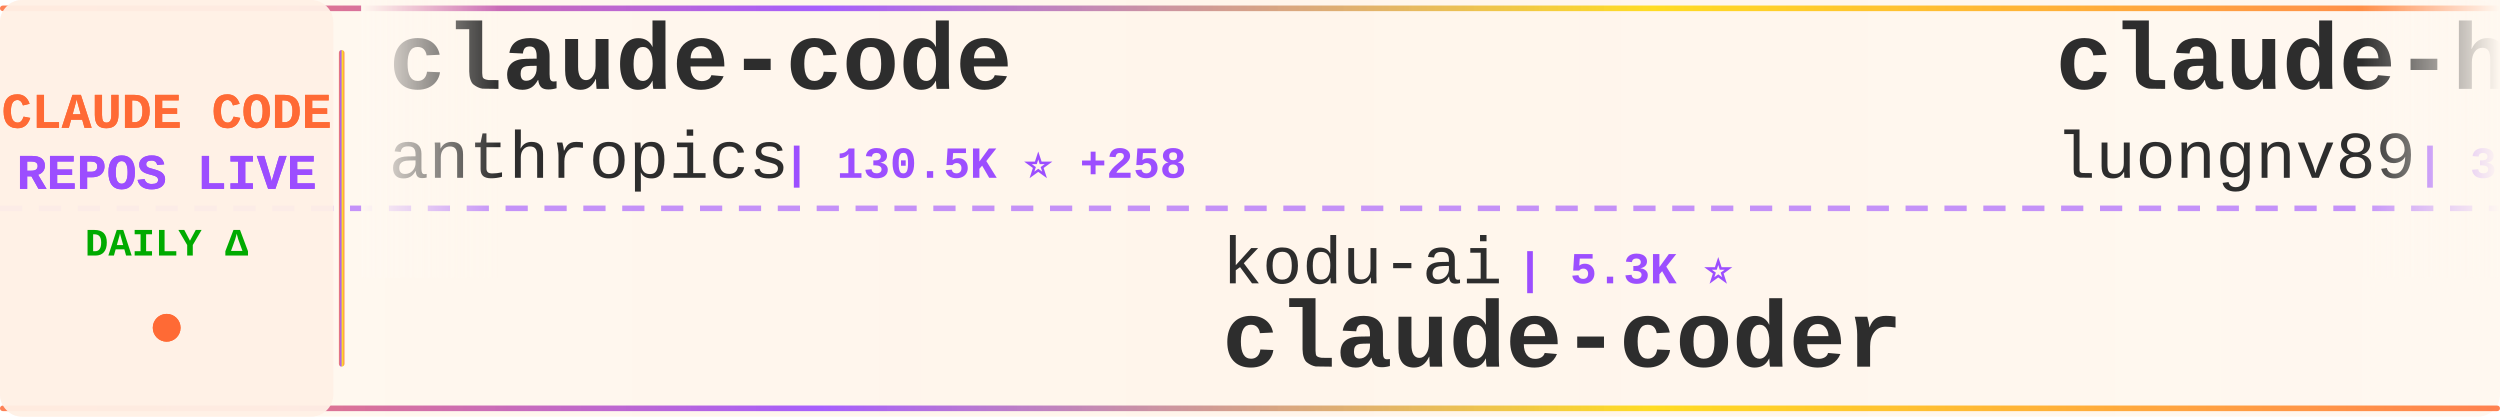
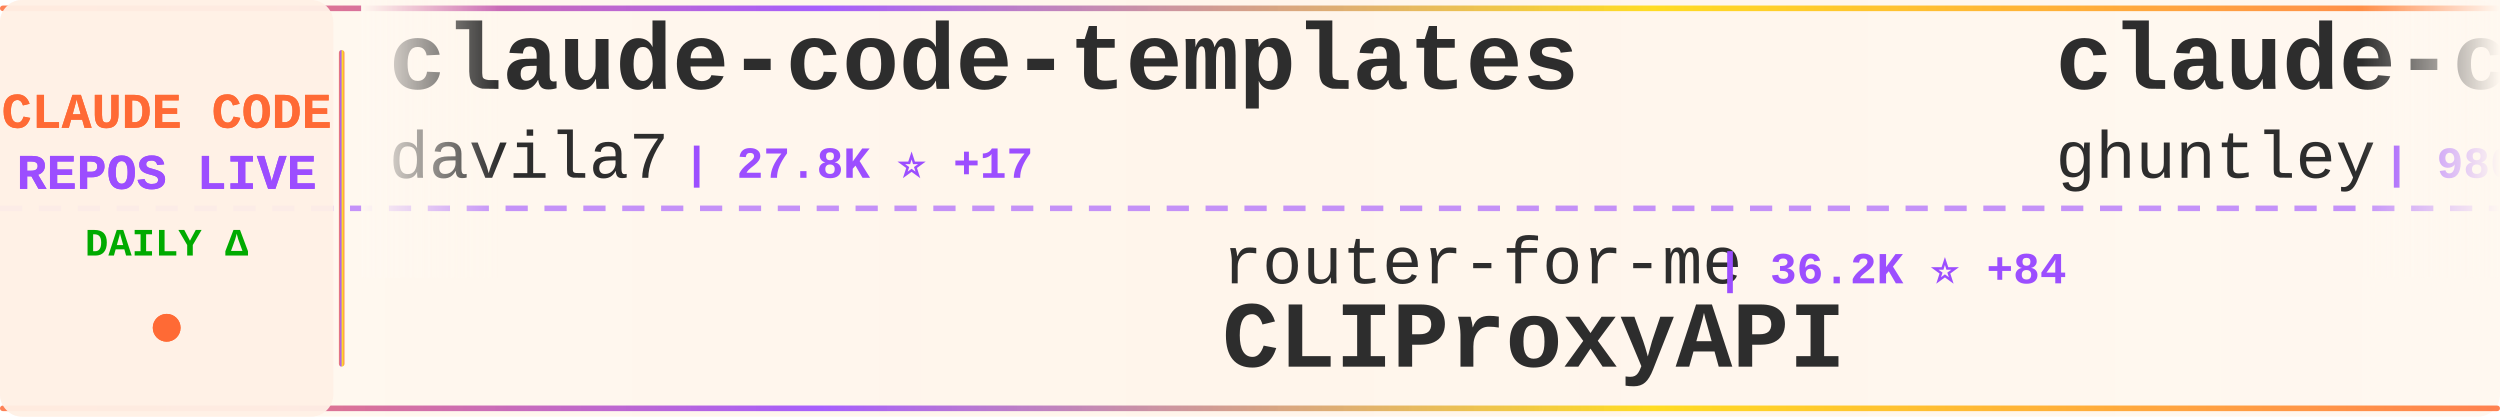
<svg xmlns="http://www.w3.org/2000/svg" width="900" height="150">
  <defs>
    <linearGradient id="tickerBg" x1="0%" y1="0%" x2="100%" y2="0%">
      <stop offset="0%" style="stop-color:#fff8f0;stop-opacity:0.98" />
      <stop offset="50%" style="stop-color:#fff5eb;stop-opacity:1" />
      <stop offset="100%" style="stop-color:#fff8f0;stop-opacity:0.98" />
    </linearGradient>
    <linearGradient id="borderGrad" x1="0%" y1="0%" x2="100%" y2="0%">
      <stop offset="0%" style="stop-color:#FF6B35;stop-opacity:0.85">
        <animate attributeName="stop-opacity" values="0.85;1;0.85" dur="2s" repeatCount="indefinite" />
      </stop>
      <stop offset="33%" style="stop-color:#9C4EFF;stop-opacity:0.9">
        <animate attributeName="stop-opacity" values="0.9;1;0.9" dur="2.2s" repeatCount="indefinite" />
      </stop>
      <stop offset="66%" style="stop-color:#FFD700;stop-opacity:0.85">
        <animate attributeName="stop-opacity" values="0.85;1;0.85" dur="1.8s" repeatCount="indefinite" />
      </stop>
      <stop offset="100%" style="stop-color:#FF6B35;stop-opacity:0.85">
        <animate attributeName="stop-opacity" values="0.85;1;0.85" dur="2s" repeatCount="indefinite" />
      </stop>
    </linearGradient>
    <filter id="textGlow">
      <feGaussianBlur stdDeviation="0.15" result="coloredBlur" />
      <feMerge>
        <feMergeNode in="coloredBlur" />
        <feMergeNode in="SourceGraphic" />
      </feMerge>
    </filter>
    <filter id="metricGlow">
      <feGaussianBlur stdDeviation="0.2" result="coloredBlur" />
      <feMerge>
        <feMergeNode in="coloredBlur" />
        <feMergeNode in="SourceGraphic" />
      </feMerge>
    </filter>
    <linearGradient id="leftFade" x1="0%" y1="0%" x2="100%" y2="0%">
      <stop offset="0%" style="stop-color:#fff8f0;stop-opacity:1" />
      <stop offset="100%" style="stop-color:#fff8f0;stop-opacity:0" />
    </linearGradient>
    <linearGradient id="rightFade" x1="0%" y1="0%" x2="100%" y2="0%">
      <stop offset="0%" style="stop-color:#fff8f0;stop-opacity:0" />
      <stop offset="100%" style="stop-color:#fff8f0;stop-opacity:1" />
    </linearGradient>
  </defs>
  <rect width="900" height="150" fill="url(#tickerBg)" rx="8" />
  <rect x="0" y="2" width="900" height="2" fill="url(#borderGrad)" rx="1" />
  <rect x="0" y="146" width="900" height="2" fill="url(#borderGrad)" rx="1" />
  <line x1="0" y1="75" x2="900" y2="75" stroke="#9C4EFF" stroke-width="2" stroke-dasharray="8 6" opacity="0.6" />
  <rect x="0" y="0" width="120" height="150" fill="#fff0e6" opacity="0.95" rx="8" />
  <text x="60" y="46" font-family="'Courier New', monospace" font-size="18" font-weight="bold" fill="#FF6B35" text-anchor="middle" filter="url(#textGlow)">
    CLAUDE CODE
  </text>
  <text x="60" y="68" font-family="'Courier New', monospace" font-size="18" font-weight="bold" fill="#9C4EFF" text-anchor="middle" filter="url(#textGlow)">
    REPOS LIVE
  </text>
  <text x="60" y="92" font-family="'Courier New', monospace" font-size="14" font-weight="bold" fill="#00aa00" text-anchor="middle">
    DAILY Δ
  </text>
  <circle cx="60" cy="118" r="5" fill="#FF6B35" filter="url(#metricGlow)">
    <animate attributeName="r" values="4;6;4" dur="1.5s" repeatCount="indefinite" />
    <animate attributeName="opacity" values="0.6;1;0.6" dur="1.5s" repeatCount="indefinite" />
  </circle>
  <rect x="122" y="18" width="2" height="114" fill="url(#borderGrad)" rx="1" />
  <clipPath id="tickerClip">
    <rect x="130" y="0" width="770" height="150" />
  </clipPath>
  <g clip-path="url(#tickerClip)">
    <g id="tickerItems">
      <animateTransform attributeName="transform" attributeType="XML" type="translate" from="0 0" to="-3000 0" dur="54s" repeatCount="indefinite" />
      <g transform="translate(0, 0)">
-         <text x="140" y="32" font-family="'Courier New', monospace" font-size="34" font-weight="bold" fill="#2d2d2d">claude-code</text>
-         <text x="140" y="64" font-family="'Courier New', monospace" font-size="24" font-weight="normal" fill="#2d2d2d" opacity="1.0">anthropics</text>
-         <text x="282" y="64" font-family="'Courier New', monospace" font-size="16" font-weight="bold" fill="#9C4EFF"> | 130.5K ⭐ +258</text>
+         <text x="140" y="32" font-family="'Courier New', monospace" font-size="34" font-weight="bold" fill="#2d2d2d">claude-code-templates</text>
+         <text x="140" y="64" font-family="'Courier New', monospace" font-size="24" font-weight="normal" fill="#2d2d2d" opacity="1.0">davila7</text>
+         <text x="246" y="64" font-family="'Courier New', monospace" font-size="16" font-weight="bold" fill="#9C4EFF"> | 27.8K ⭐ +17</text>
      </g>
      <g transform="translate(300, 0)">
-         <text x="140" y="102" font-family="'Courier New', monospace" font-size="24" font-weight="normal" fill="#2d2d2d" opacity="1.0">kodu-ai</text>
-         <text x="246" y="102" font-family="'Courier New', monospace" font-size="16" font-weight="bold" fill="#9C4EFF"> | 5.3K ⭐</text>
-         <text x="140" y="132" font-family="'Courier New', monospace" font-size="34" font-weight="bold" fill="#2d2d2d">claude-coder</text>
+         <text x="140" y="102" font-family="'Courier New', monospace" font-size="24" font-weight="normal" fill="#2d2d2d" opacity="1.0">router-for-me</text>
+         <text x="318" y="102" font-family="'Courier New', monospace" font-size="16" font-weight="bold" fill="#9C4EFF"> | 36.2K ⭐ +84</text>
+         <text x="140" y="132" font-family="'Courier New', monospace" font-size="34" font-weight="bold" fill="#2d2d2d">CLIProxyAPI</text>
      </g>
      <g transform="translate(600, 0)">
-         <text x="140" y="32" font-family="'Courier New', monospace" font-size="34" font-weight="bold" fill="#2d2d2d">claude-howto</text>
-         <text x="140" y="64" font-family="'Courier New', monospace" font-size="24" font-weight="normal" fill="#2d2d2d" opacity="1.0">luongnv89</text>
-         <text x="270" y="64" font-family="'Courier New', monospace" font-size="16" font-weight="bold" fill="#9C4EFF"> | 35.0K ⭐ +45</text>
+         <text x="140" y="32" font-family="'Courier New', monospace" font-size="34" font-weight="bold" fill="#2d2d2d">claude-code-source-code-...</text>
+         <text x="140" y="64" font-family="'Courier New', monospace" font-size="24" font-weight="normal" fill="#2d2d2d" opacity="1.0">ghuntley</text>
+         <text x="258" y="64" font-family="'Courier New', monospace" font-size="16" font-weight="bold" fill="#9C4EFF"> | 980 ⭐</text>
      </g>
      <g transform="translate(900, 0)">
-         <text x="140" y="102" font-family="'Courier New', monospace" font-size="24" font-weight="normal" fill="#2d2d2d" opacity="1.0">jqueryscript</text>
-         <text x="306" y="102" font-family="'Courier New', monospace" font-size="16" font-weight="bold" fill="#9C4EFF"> | 408 ⭐ +1</text>
-         <text x="140" y="132" font-family="'Courier New', monospace" font-size="34" font-weight="bold" fill="#2d2d2d">awesome-claude-code</text>
+         <text x="140" y="102" font-family="'Courier New', monospace" font-size="24" font-weight="normal" fill="#2d2d2d" opacity="1.0">disler</text>
+         <text x="234" y="102" font-family="'Courier New', monospace" font-size="16" font-weight="bold" fill="#9C4EFF"> | 1.3K ⭐ +5</text>
+         <text x="140" y="132" font-family="'Courier New', monospace" font-size="34" font-weight="bold" fill="#2d2d2d">pi-vs-claude-code</text>
      </g>
      <g transform="translate(1200, 0)">
        <text x="140" y="32" font-family="'Courier New', monospace" font-size="34" font-weight="bold" fill="#2d2d2d">claude-code</text>
-         <text x="140" y="64" font-family="'Courier New', monospace" font-size="24" font-weight="normal" fill="#2d2d2d" opacity="1.0">mehmoodosman</text>
-         <text x="306" y="64" font-family="'Courier New', monospace" font-size="16" font-weight="bold" fill="#9C4EFF"> | 169 ⭐</text>
+         <text x="140" y="64" font-family="'Courier New', monospace" font-size="24" font-weight="normal" fill="#2d2d2d" opacity="1.0">freestylefly</text>
+         <text x="306" y="64" font-family="'Courier New', monospace" font-size="16" font-weight="bold" fill="#9C4EFF"> | 125 ⭐</text>
      </g>
      <g transform="translate(1500, 0)">
-         <text x="140" y="102" font-family="'Courier New', monospace" font-size="24" font-weight="normal" fill="#2d2d2d" opacity="1.0">yasasbanukaofficial</text>
-         <text x="390" y="102" font-family="'Courier New', monospace" font-size="16" font-weight="bold" fill="#9C4EFF"> | 3.4K ⭐ +1</text>
-         <text x="140" y="132" font-family="'Courier New', monospace" font-size="34" font-weight="bold" fill="#2d2d2d">claude-code</text>
+         <text x="140" y="102" font-family="'Courier New', monospace" font-size="24" font-weight="normal" fill="#2d2d2d" opacity="1.0">wanshuiyin</text>
+         <text x="282" y="102" font-family="'Courier New', monospace" font-size="16" font-weight="bold" fill="#9C4EFF"> | 11.5K ⭐ +80</text>
+         <text x="140" y="132" font-family="'Courier New', monospace" font-size="34" font-weight="bold" fill="#2d2d2d">Auto-claude-code-researc...</text>
      </g>
      <g transform="translate(1800, 0)">
-         <text x="140" y="32" font-family="'Courier New', monospace" font-size="34" font-weight="bold" fill="#2d2d2d">claude-code-prompts</text>
-         <text x="140" y="64" font-family="'Courier New', monospace" font-size="24" font-weight="normal" fill="#2d2d2d" opacity="1.0">repowise-dev</text>
-         <text x="306" y="64" font-family="'Courier New', monospace" font-size="16" font-weight="bold" fill="#9C4EFF"> | 1.1K ⭐ +6</text>
+         <text x="140" y="32" font-family="'Courier New', monospace" font-size="34" font-weight="bold" fill="#2d2d2d">claude-code-base-action</text>
+         <text x="140" y="64" font-family="'Courier New', monospace" font-size="24" font-weight="normal" fill="#2d2d2d" opacity="1.0">anthropics</text>
+         <text x="282" y="64" font-family="'Courier New', monospace" font-size="16" font-weight="bold" fill="#9C4EFF"> | 865 ⭐ +2</text>
      </g>
      <g transform="translate(2100, 0)">
-         <text x="140" y="102" font-family="'Courier New', monospace" font-size="24" font-weight="normal" fill="#2d2d2d" opacity="1.0">lst97</text>
-         <text x="222" y="102" font-family="'Courier New', monospace" font-size="16" font-weight="bold" fill="#9C4EFF"> | 1.6K ⭐ +2</text>
-         <text x="140" y="132" font-family="'Courier New', monospace" font-size="34" font-weight="bold" fill="#2d2d2d">claude-code-sub-agents</text>
+         <text x="140" y="102" font-family="'Courier New', monospace" font-size="24" font-weight="normal" fill="#2d2d2d" opacity="1.0">1rgs</text>
+         <text x="210" y="102" font-family="'Courier New', monospace" font-size="16" font-weight="bold" fill="#9C4EFF"> | 3.6K ⭐</text>
+         <text x="140" y="132" font-family="'Courier New', monospace" font-size="34" font-weight="bold" fill="#2d2d2d">claude-code-proxy</text>
      </g>
      <g transform="translate(2400, 0)">
-         <text x="140" y="32" font-family="'Courier New', monospace" font-size="34" font-weight="bold" fill="#2d2d2d">claude-code-source</text>
-         <text x="140" y="64" font-family="'Courier New', monospace" font-size="24" font-weight="normal" fill="#2d2d2d" opacity="1.0">JrCx7scC</text>
-         <text x="258" y="64" font-family="'Courier New', monospace" font-size="16" font-weight="bold" fill="#9C4EFF"> | 370 ⭐</text>
+         <text x="140" y="32" font-family="'Courier New', monospace" font-size="34" font-weight="bold" fill="#2d2d2d">sc-claude-code-files</text>
+         <text x="140" y="64" font-family="'Courier New', monospace" font-size="24" font-weight="normal" fill="#2d2d2d" opacity="1.0">https-deeplearning-ai</text>
+         <text x="414" y="64" font-family="'Courier New', monospace" font-size="16" font-weight="bold" fill="#9C4EFF"> | 523 ⭐ +1</text>
      </g>
      <g transform="translate(2700, 0)">
-         <text x="140" y="102" font-family="'Courier New', monospace" font-size="24" font-weight="normal" fill="#2d2d2d" opacity="1.0">affaan-m</text>
-         <text x="258" y="102" font-family="'Courier New', monospace" font-size="16" font-weight="bold" fill="#9C4EFF"> | 208.4K ⭐ +1.1K</text>
-         <text x="140" y="132" font-family="'Courier New', monospace" font-size="34" font-weight="bold" fill="#2d2d2d">ECC</text>
+         <text x="140" y="102" font-family="'Courier New', monospace" font-size="24" font-weight="normal" fill="#2d2d2d" opacity="1.0">lintsinghua</text>
+         <text x="294" y="102" font-family="'Courier New', monospace" font-size="16" font-weight="bold" fill="#9C4EFF"> | 3.6K ⭐ +8</text>
+         <text x="140" y="132" font-family="'Courier New', monospace" font-size="34" font-weight="bold" fill="#2d2d2d">claude-code-book</text>
      </g>
      <g transform="translate(3000, 0)">
-         <text x="140" y="32" font-family="'Courier New', monospace" font-size="34" font-weight="bold" fill="#2d2d2d">claude-code</text>
-         <text x="140" y="64" font-family="'Courier New', monospace" font-size="24" font-weight="normal" fill="#2d2d2d" opacity="1.0">anthropics</text>
-         <text x="282" y="64" font-family="'Courier New', monospace" font-size="16" font-weight="bold" fill="#9C4EFF"> | 130.5K ⭐ +258</text>
+         <text x="140" y="32" font-family="'Courier New', monospace" font-size="34" font-weight="bold" fill="#2d2d2d">claude-code-templates</text>
+         <text x="140" y="64" font-family="'Courier New', monospace" font-size="24" font-weight="normal" fill="#2d2d2d" opacity="1.0">davila7</text>
+         <text x="246" y="64" font-family="'Courier New', monospace" font-size="16" font-weight="bold" fill="#9C4EFF"> | 27.8K ⭐ +17</text>
      </g>
      <g transform="translate(3300, 0)">
-         <text x="140" y="102" font-family="'Courier New', monospace" font-size="24" font-weight="normal" fill="#2d2d2d" opacity="1.0">kodu-ai</text>
-         <text x="246" y="102" font-family="'Courier New', monospace" font-size="16" font-weight="bold" fill="#9C4EFF"> | 5.3K ⭐</text>
-         <text x="140" y="132" font-family="'Courier New', monospace" font-size="34" font-weight="bold" fill="#2d2d2d">claude-coder</text>
+         <text x="140" y="102" font-family="'Courier New', monospace" font-size="24" font-weight="normal" fill="#2d2d2d" opacity="1.0">router-for-me</text>
+         <text x="318" y="102" font-family="'Courier New', monospace" font-size="16" font-weight="bold" fill="#9C4EFF"> | 36.2K ⭐ +84</text>
+         <text x="140" y="132" font-family="'Courier New', monospace" font-size="34" font-weight="bold" fill="#2d2d2d">CLIProxyAPI</text>
      </g>
      <g transform="translate(3600, 0)">
-         <text x="140" y="32" font-family="'Courier New', monospace" font-size="34" font-weight="bold" fill="#2d2d2d">claude-howto</text>
-         <text x="140" y="64" font-family="'Courier New', monospace" font-size="24" font-weight="normal" fill="#2d2d2d" opacity="1.0">luongnv89</text>
-         <text x="270" y="64" font-family="'Courier New', monospace" font-size="16" font-weight="bold" fill="#9C4EFF"> | 35.0K ⭐ +45</text>
+         <text x="140" y="32" font-family="'Courier New', monospace" font-size="34" font-weight="bold" fill="#2d2d2d">claude-code-source-code-...</text>
+         <text x="140" y="64" font-family="'Courier New', monospace" font-size="24" font-weight="normal" fill="#2d2d2d" opacity="1.0">ghuntley</text>
+         <text x="258" y="64" font-family="'Courier New', monospace" font-size="16" font-weight="bold" fill="#9C4EFF"> | 980 ⭐</text>
      </g>
      <g transform="translate(3900, 0)">
-         <text x="140" y="102" font-family="'Courier New', monospace" font-size="24" font-weight="normal" fill="#2d2d2d" opacity="1.0">jqueryscript</text>
-         <text x="306" y="102" font-family="'Courier New', monospace" font-size="16" font-weight="bold" fill="#9C4EFF"> | 408 ⭐ +1</text>
-         <text x="140" y="132" font-family="'Courier New', monospace" font-size="34" font-weight="bold" fill="#2d2d2d">awesome-claude-code</text>
+         <text x="140" y="102" font-family="'Courier New', monospace" font-size="24" font-weight="normal" fill="#2d2d2d" opacity="1.0">disler</text>
+         <text x="234" y="102" font-family="'Courier New', monospace" font-size="16" font-weight="bold" fill="#9C4EFF"> | 1.3K ⭐ +5</text>
+         <text x="140" y="132" font-family="'Courier New', monospace" font-size="34" font-weight="bold" fill="#2d2d2d">pi-vs-claude-code</text>
      </g>
    </g>
  </g>
  <rect x="130" y="0" width="50" height="100" fill="url(#leftFade)" />
  <rect x="850" y="0" width="50" height="100" fill="url(#rightFade)" />
</svg>
